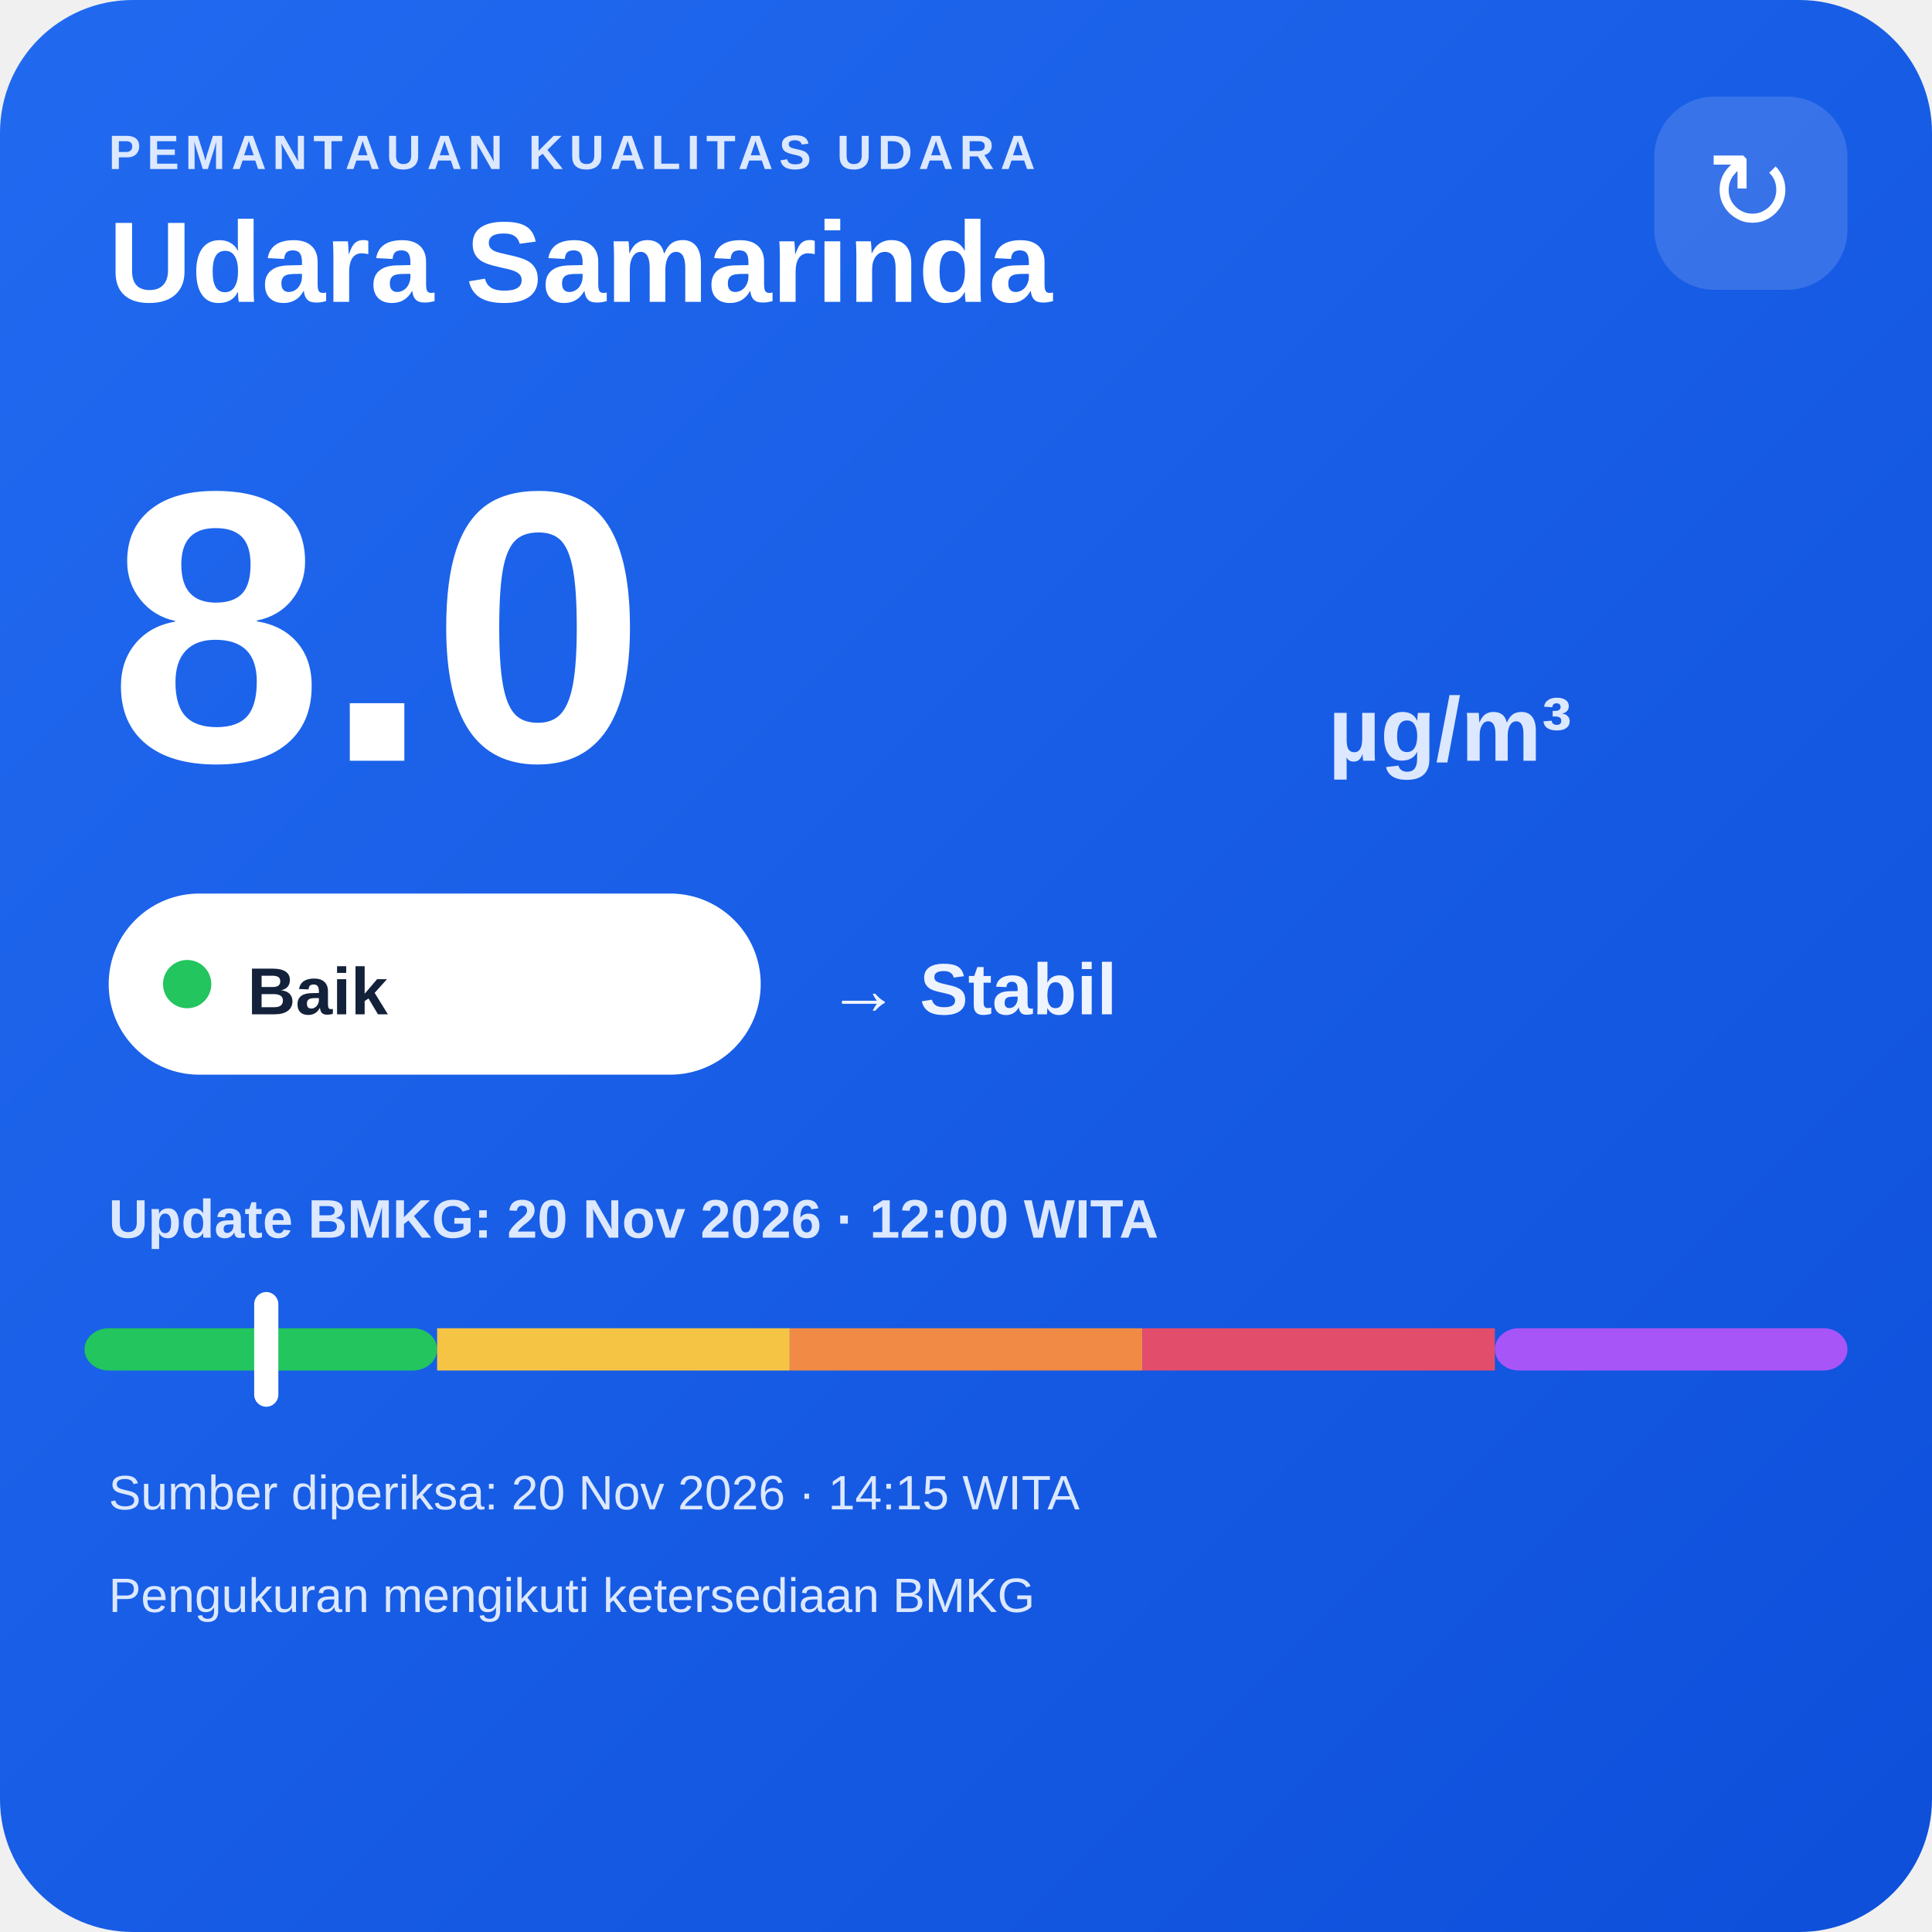
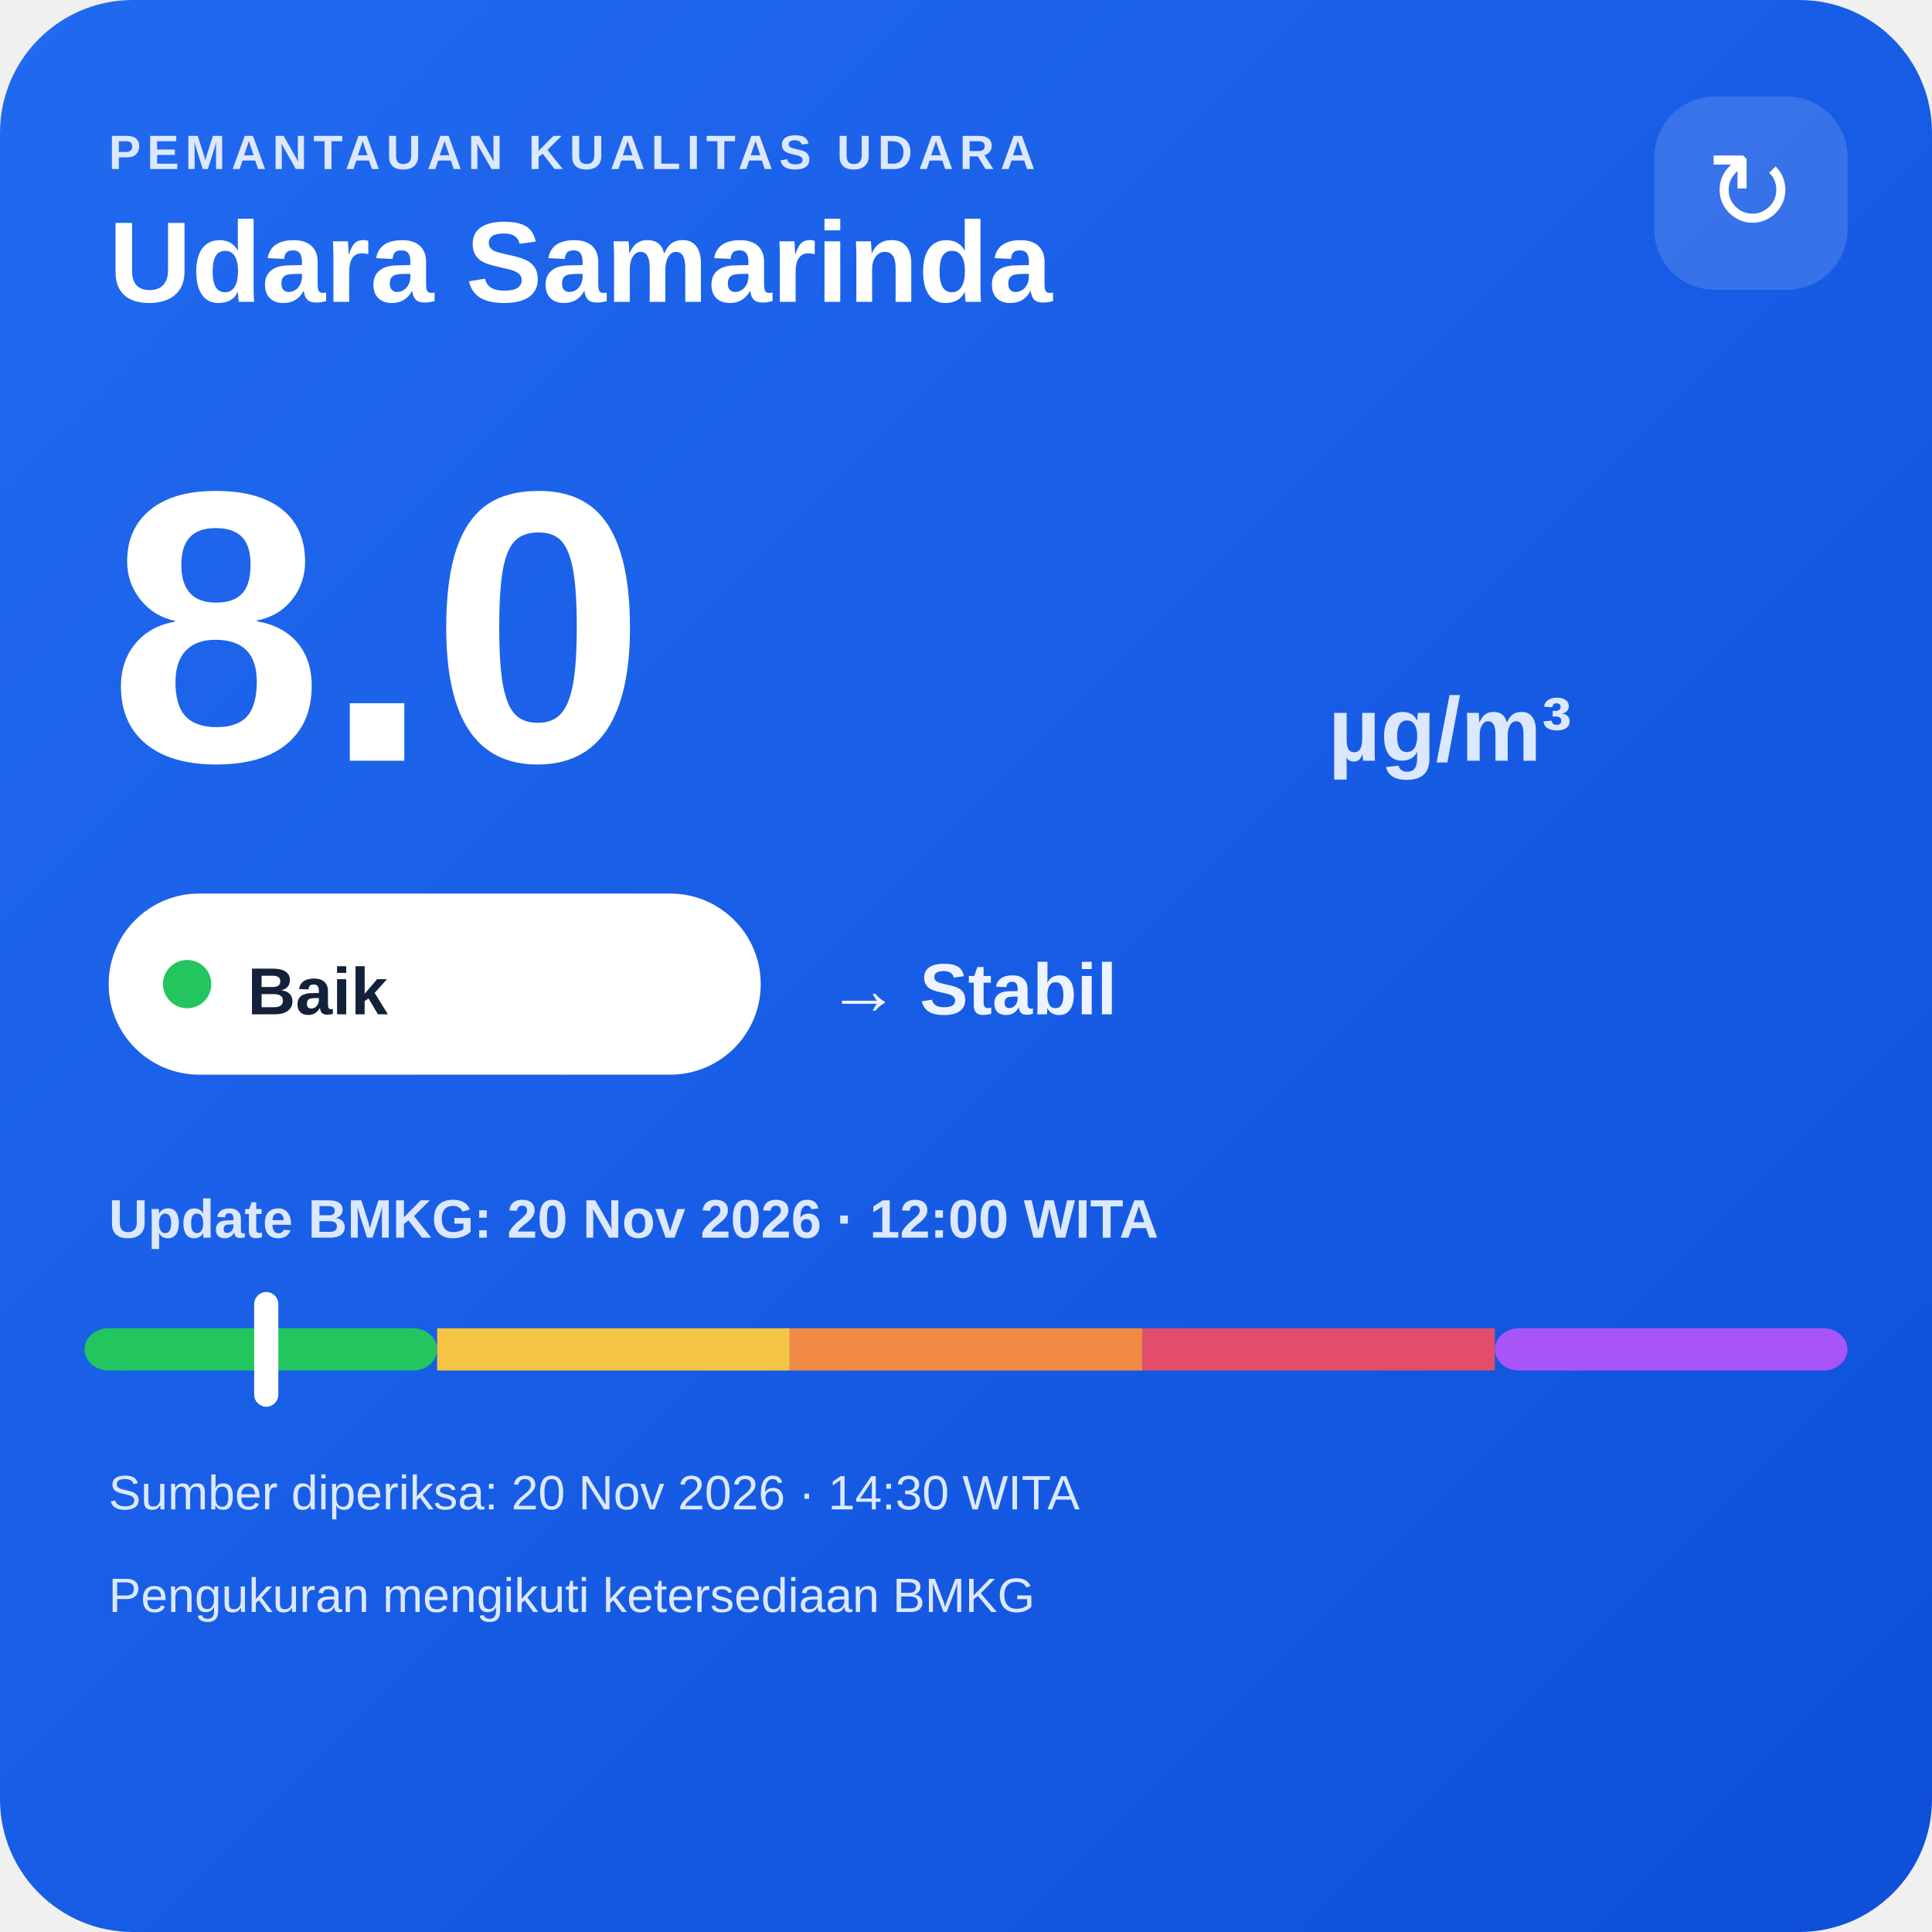
<svg xmlns="http://www.w3.org/2000/svg" width="320" height="320" viewBox="0 0 320 320">
  <defs>
    <linearGradient id="bg" x1="0" y1="0" x2="1" y2="1">
      <stop offset="0" stop-color="#216af0" />
      <stop offset="1" stop-color="#0e4fda" />
    </linearGradient>
  </defs>
  <rect width="320" height="320" rx="22" fill="url(#bg)" />
  <text x="18" y="28" fill="#dce8ff" font-family="Arial,sans-serif" font-size="8" font-weight="700" letter-spacing="1">PEMANTAUAN KUALITAS UDARA</text>
  <text x="18" y="50" fill="#ffffff" font-family="Arial,sans-serif" font-size="19" font-weight="700">Udara Samarinda</text>
  <rect x="274" y="16" width="32" height="32" rx="10" fill="#ffffff" fill-opacity=".14" />
  <text x="290" y="38" text-anchor="middle" fill="#ffffff" font-family="Arial,sans-serif" font-size="18">↻</text>
  <text x="18" y="126" fill="#ffffff" font-family="Arial,sans-serif" font-size="64" font-weight="800">8.0</text>
  <text x="220" y="126" fill="#dce8ff" font-family="Arial,sans-serif" font-size="15" font-weight="700">µg/m³</text>
  <rect x="18" y="148" width="108" height="30" rx="15" fill="#ffffff" />
  <circle cx="31" cy="163" r="4" fill="#22c55e" />
  <text x="41" y="168" fill="#13213a" font-family="Arial,sans-serif" font-size="11" font-weight="700">Baik</text>
  <text x="137" y="168" fill="#eef4ff" font-family="Arial,sans-serif" font-size="12" font-weight="700">→ Stabil</text>
  <text x="18" y="205" fill="#dce8ff" font-family="Arial,sans-serif" font-size="9" font-weight="700">Update BMKG: 20 Nov 2026 · 12:00 WITA</text>
  <rect x="14" y="220" width="58.4" height="7" rx="4" fill="#22c55e" />
  <rect x="72.4" y="220" width="58.4" height="7" fill="#f6c445" />
  <rect x="130.8" y="220" width="58.4" height="7" fill="#f08a45" />
  <rect x="189.2" y="220" width="58.4" height="7" fill="#e24d6b" />
  <rect x="247.6" y="220" width="58.4" height="7" rx="4" fill="#a855f7" />
  <rect x="42.1" y="214" width="4" height="19" rx="2" fill="#ffffff" />
-   <text x="18" y="250" fill="#dce8ff" font-family="Arial,sans-serif" font-size="8">Sumber diperiksa: 20 Nov 2026 · 14:15 WITA</text>
+   <text x="18" y="250" fill="#dce8ff" font-family="Arial,sans-serif" font-size="8">Sumber diperiksa: 20 Nov 2026 · 14:30 WITA</text>
  <text x="18" y="267" fill="#dce8ff" font-family="Arial,sans-serif" font-size="8">Pengukuran mengikuti ketersediaan BMKG</text>
</svg>
